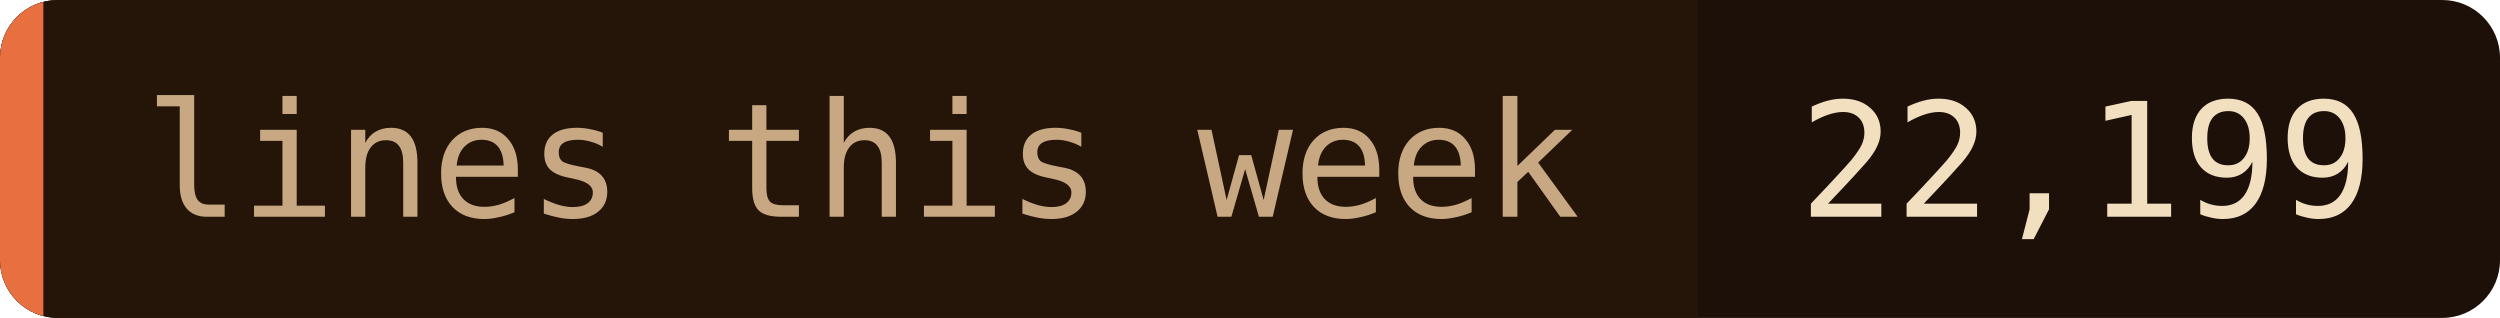
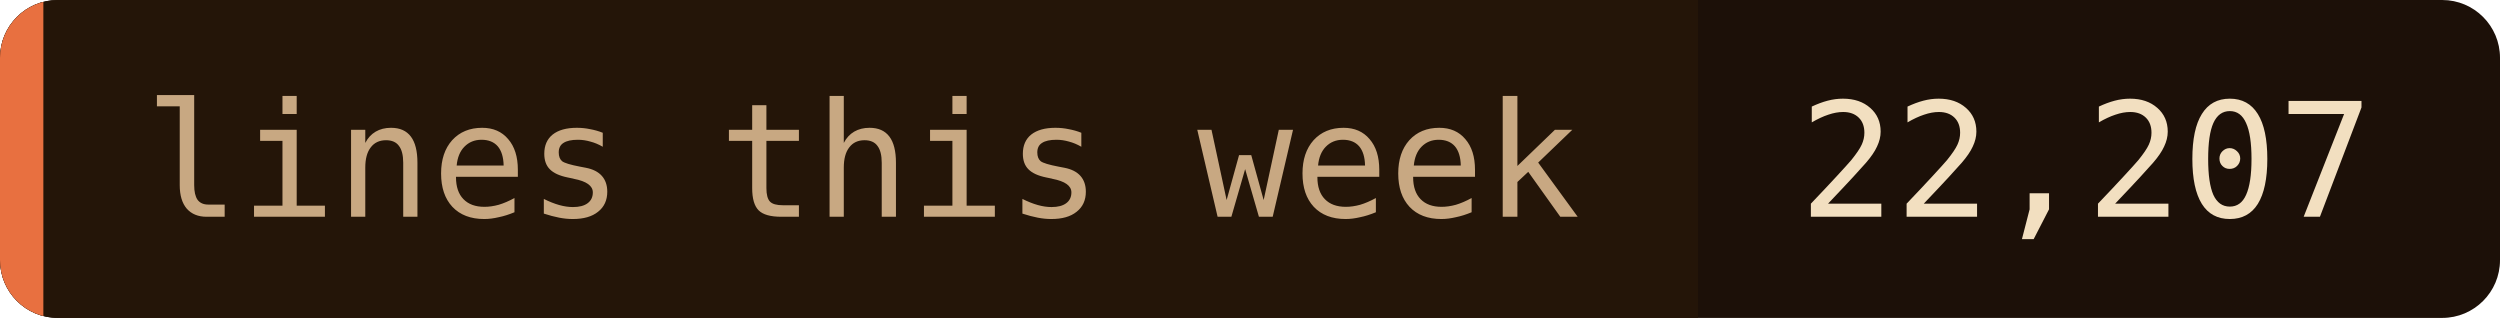
- <svg xmlns="http://www.w3.org/2000/svg" width="173" height="22" role="img" aria-label="lines this week: 22,199">
+ <svg xmlns="http://www.w3.org/2000/svg" width="173" height="22" role="img" aria-label="lines this week: 22,207">
  <clipPath id="c">
    <rect width="173" height="22" rx="4" />
  </clipPath>
  <g clip-path="url(#c)">
    <rect width="173" height="22" fill="#1c1008" />
    <rect width="117.5" height="22" fill="#241508" />
    <rect width="3" height="22" fill="#e87040" />
  </g>
  <g font-family="'JetBrains Mono', 'Fira Code', ui-monospace, SFMono-Regular, Menlo, monospace" font-size="11">
    <text x="10" y="15" fill="#c8a882">lines this week</text>
-     <text x="124.5" y="15" fill="#f2dfc0">22,199</text>
+     <text x="124.5" y="15" fill="#f2dfc0">22,207</text>
  </g>
</svg>
